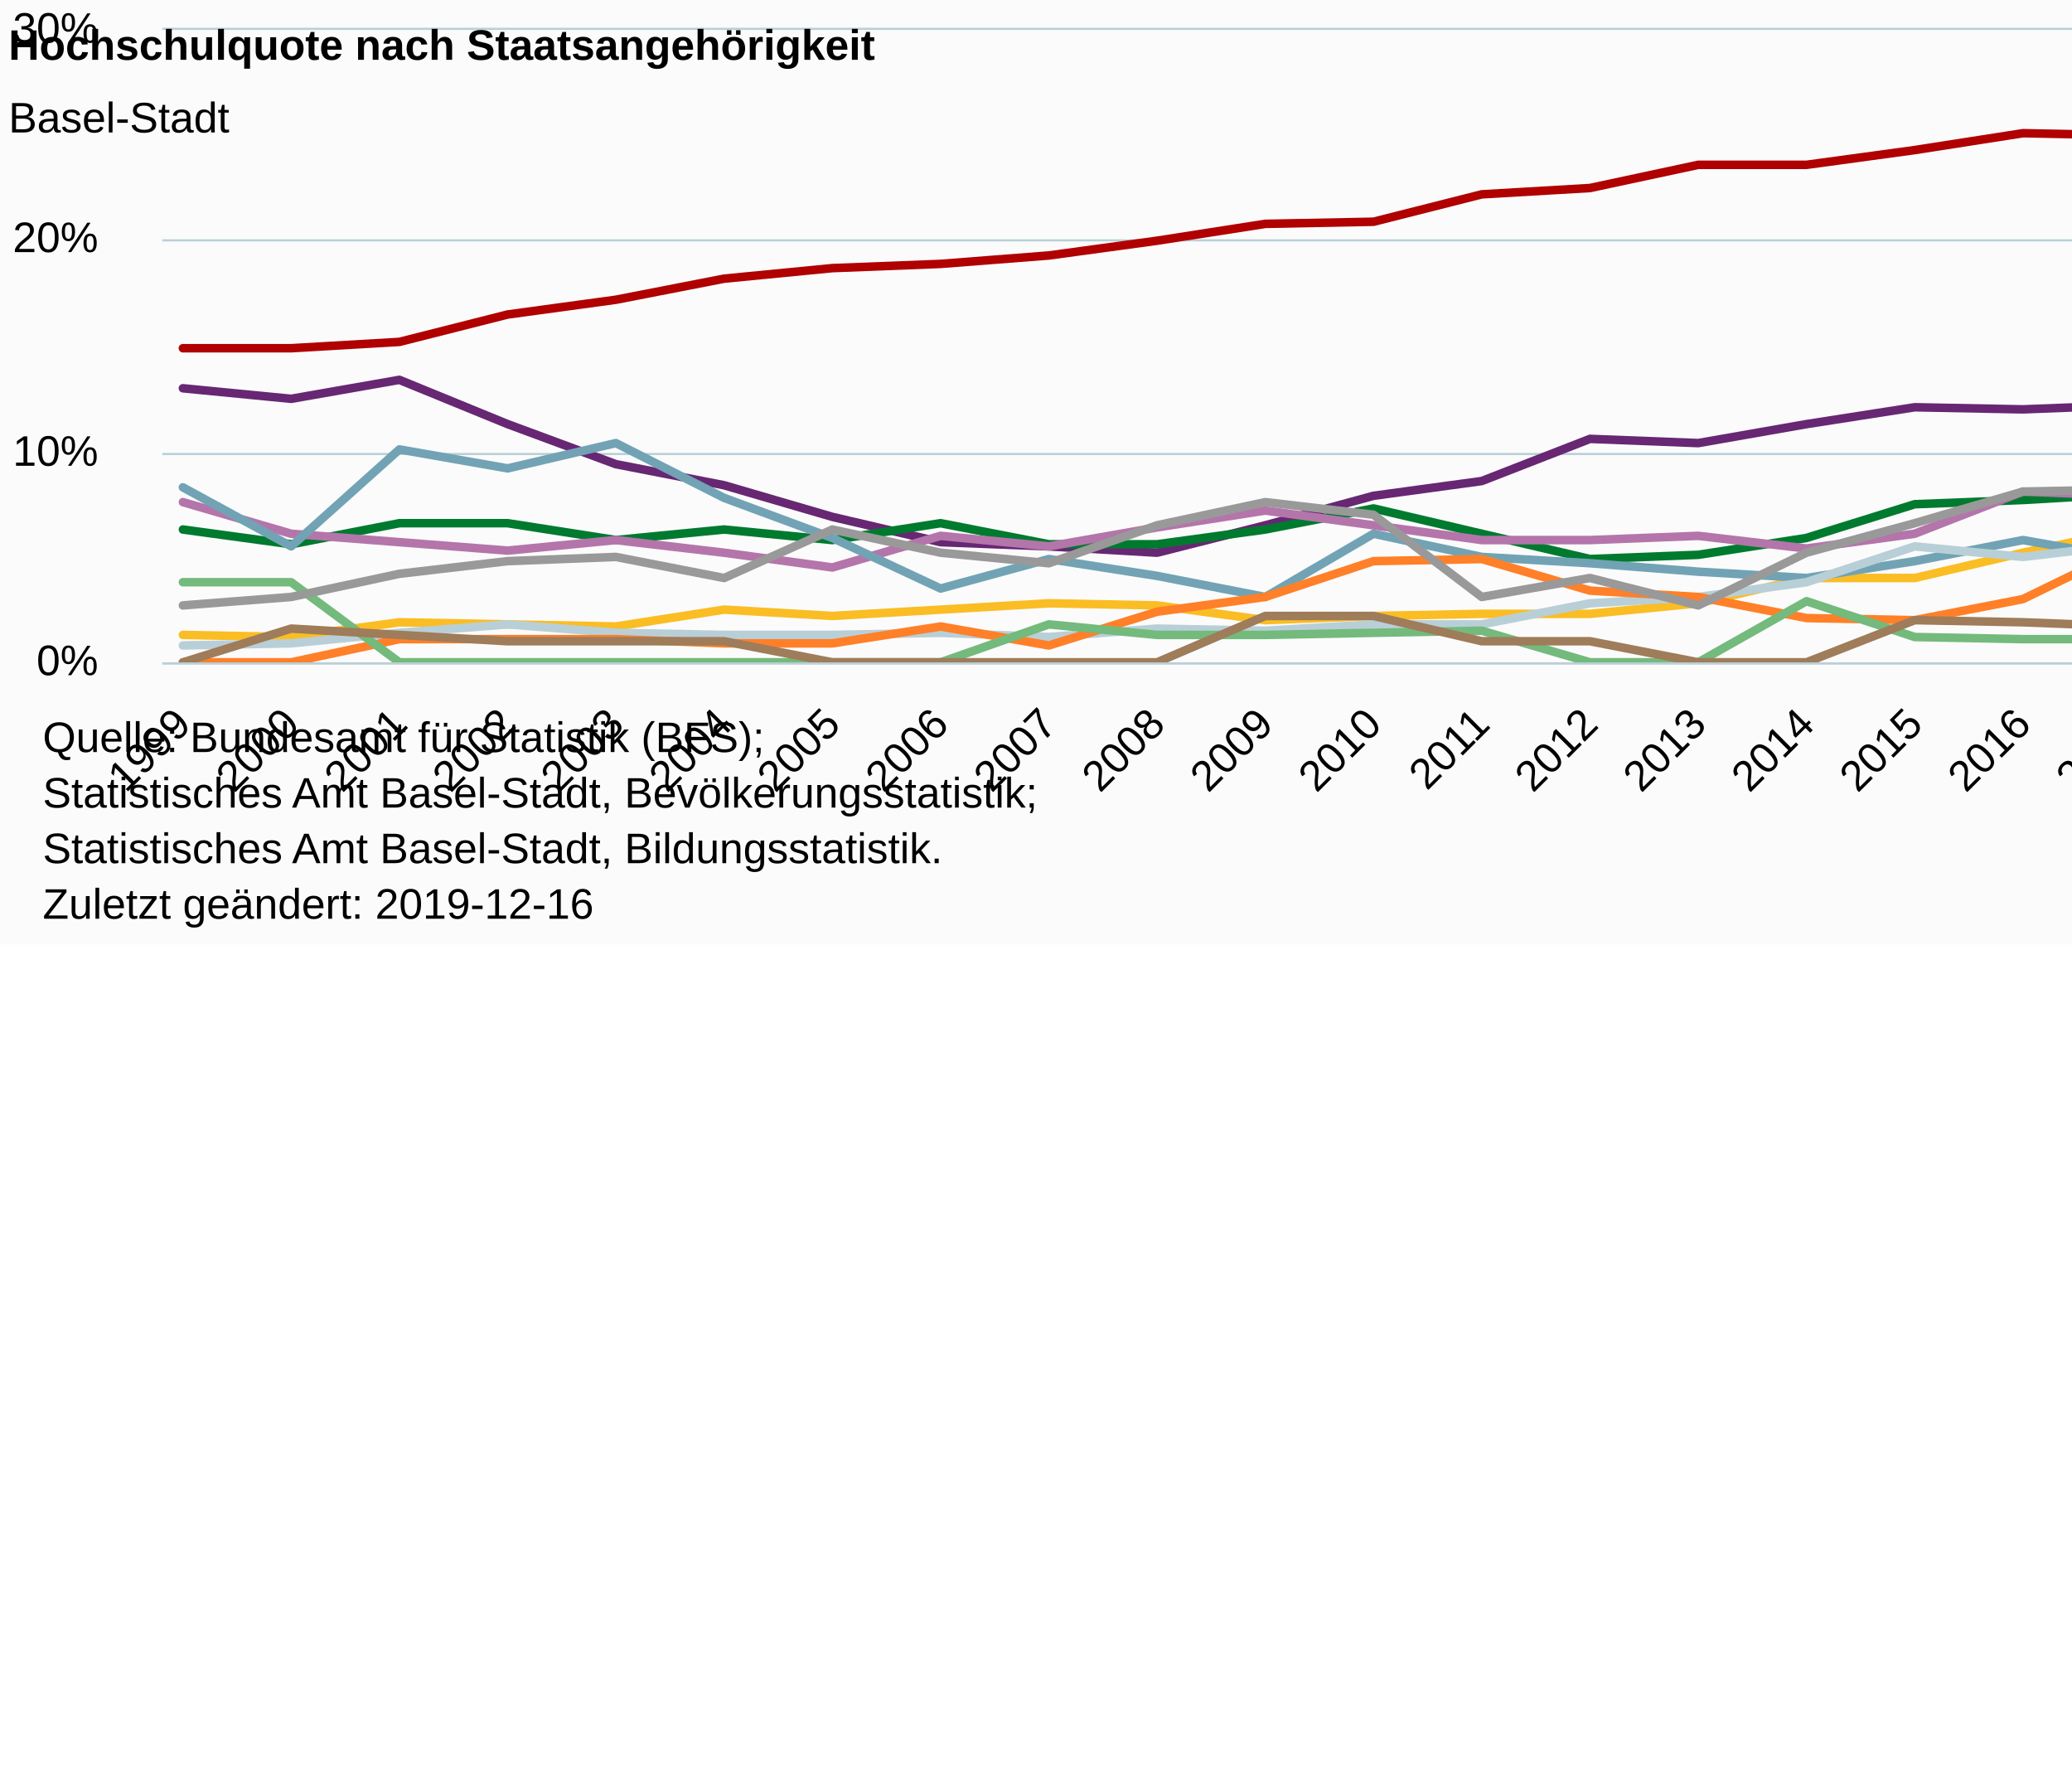
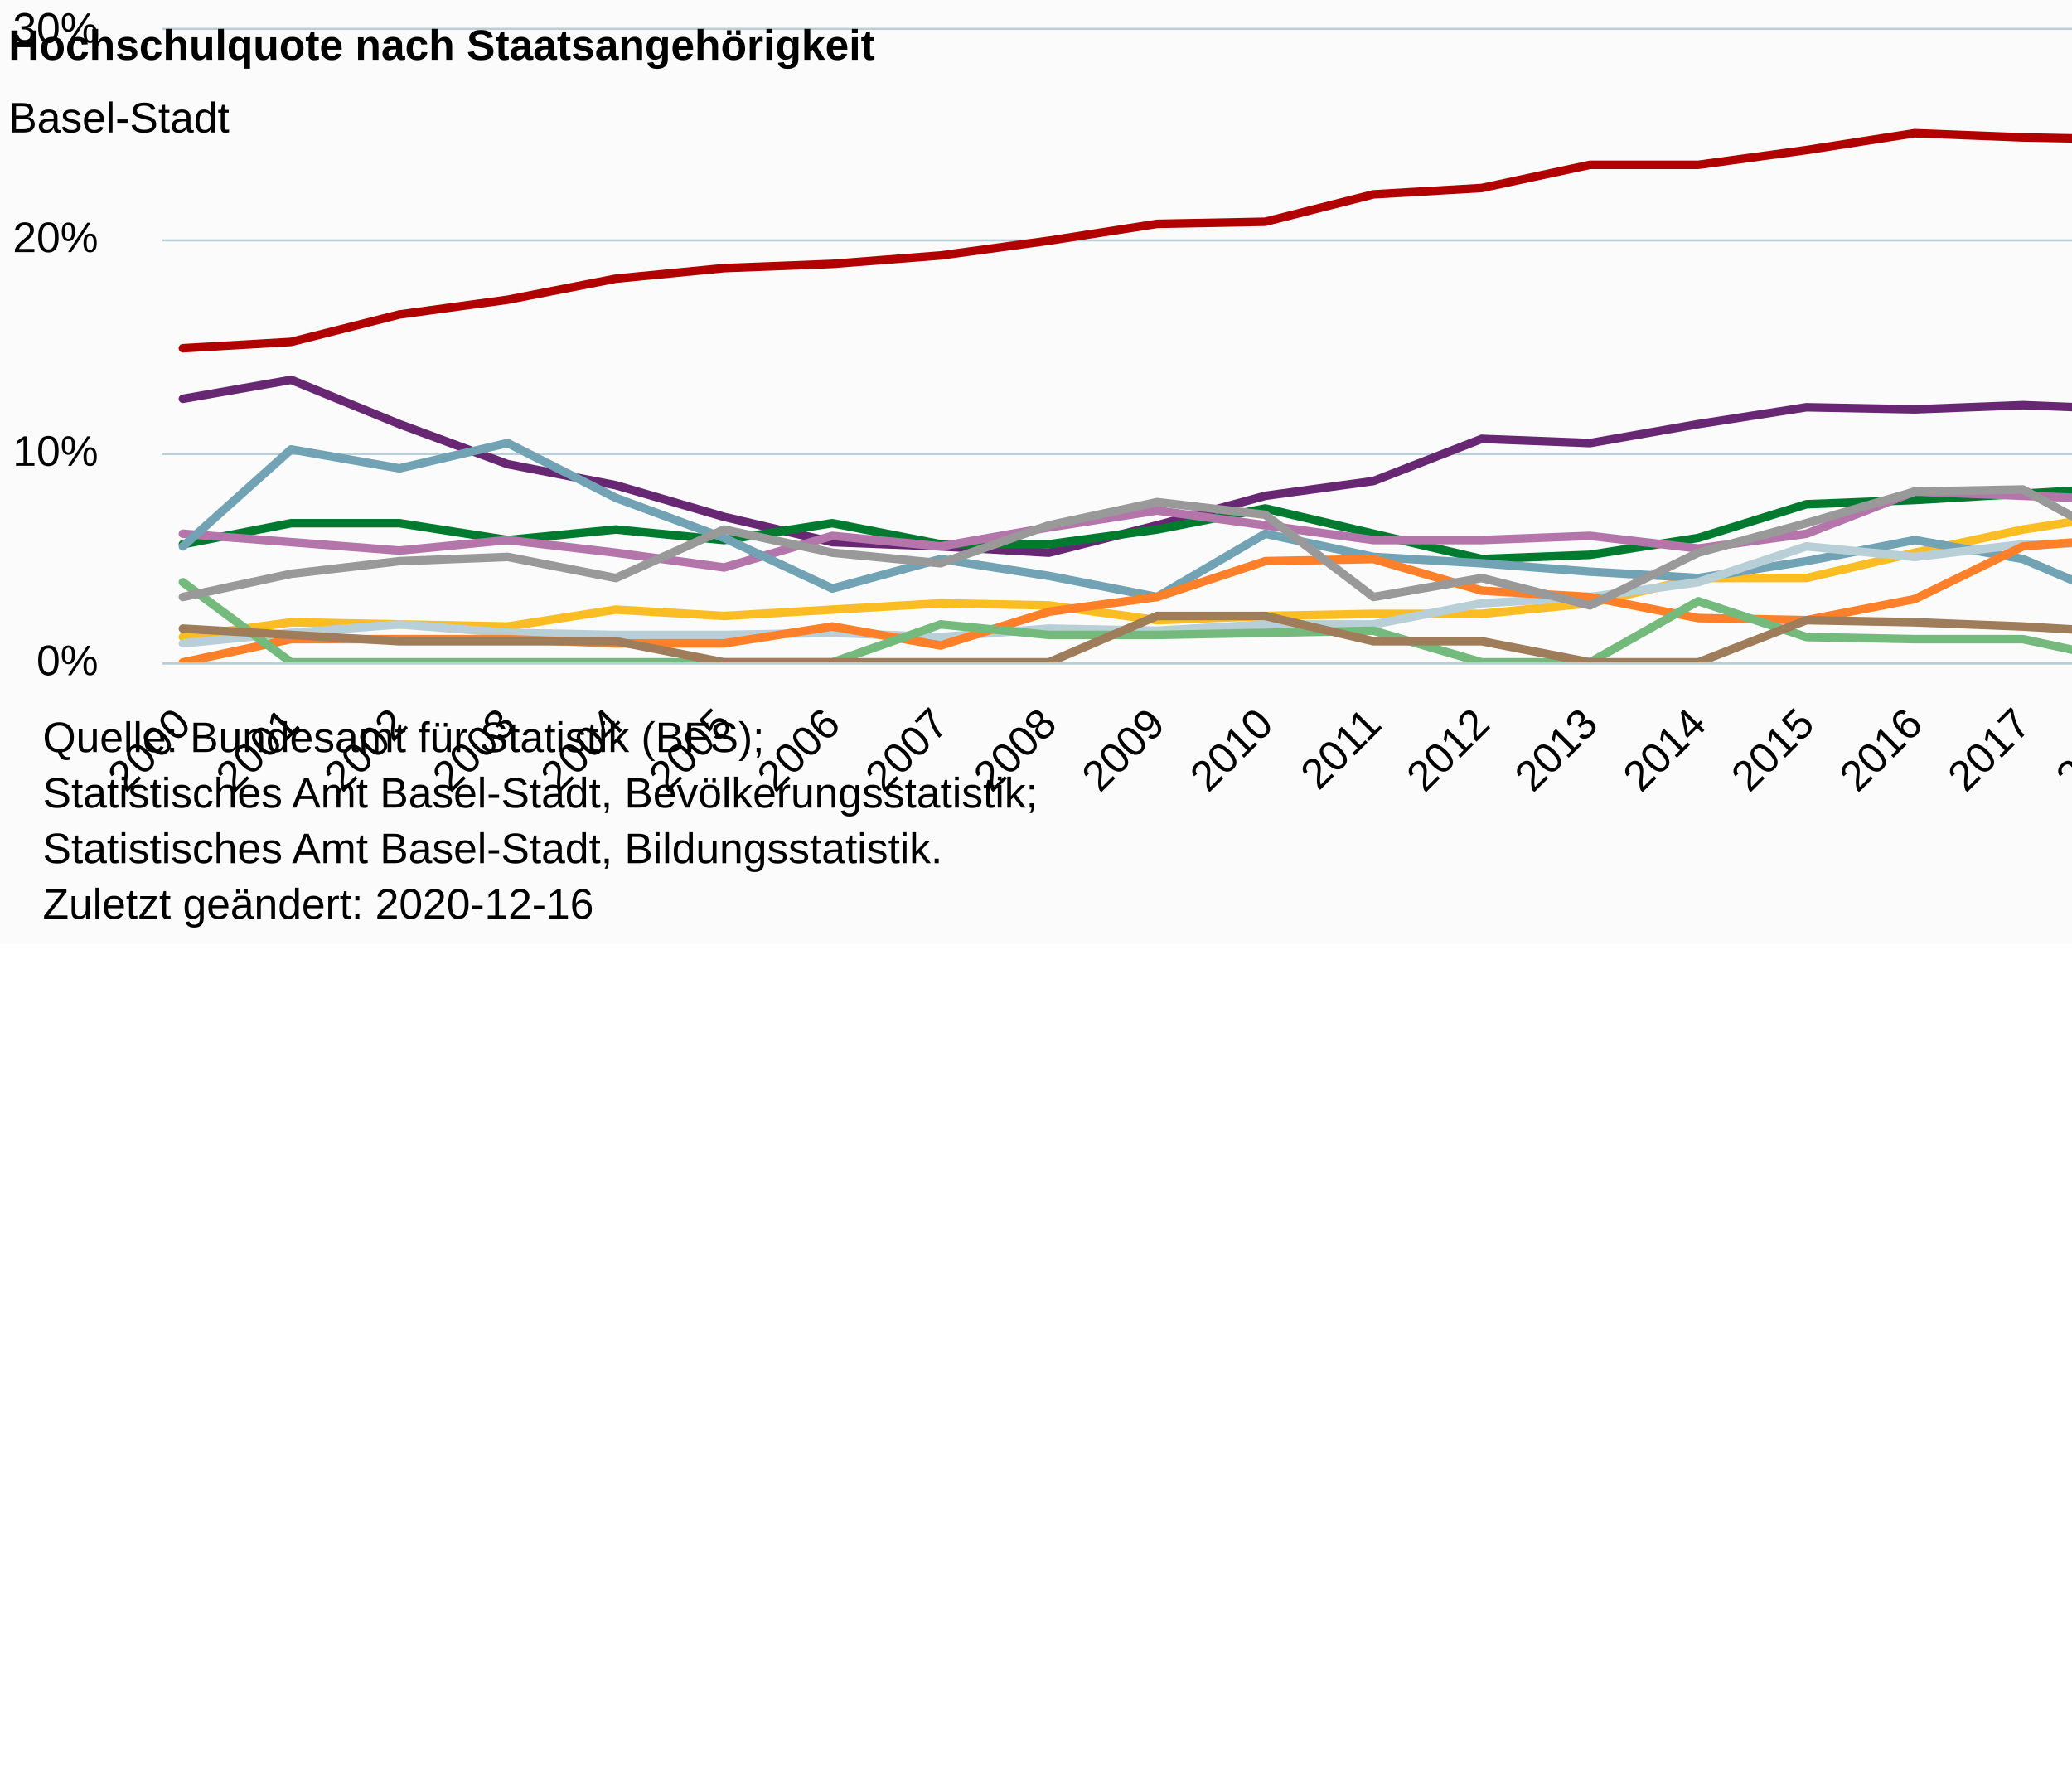
<svg xmlns="http://www.w3.org/2000/svg" version="1.1" class="highcharts-root" style="font-family:Arial;font-size:12px;" viewBox="0 0 485 415">
  <defs>
-     <clipPath id="highcharts-dks70ek-7">
+     <clipPath id="highcharts-enxqyrh-227-">
      <rect x="0" y="0" width="9999" height="162" fill="none" />
    </clipPath>
-     <clipPath id="highcharts-dks70ek-8">
+     <clipPath id="highcharts-enxqyrh-228-">
      <rect x="0" y="0" width="491" height="148" fill="none" />
    </clipPath>
-     <clipPath id="highcharts-dks70ek-9">
+     <clipPath id="highcharts-enxqyrh-249-">
      <rect x="0" y="0" width="491" height="148" fill="none" />
    </clipPath>
  </defs>
  <rect fill="#fbfbfb" class="highcharts-background" x="0" y="0" width="665" height="221" rx="0" ry="0" />
  <rect fill="none" class="highcharts-plot-background" x="38" y="7" width="491" height="148" />
  <g class="highcharts-pane-group" data-z-index="0" />
-   <g class="highcharts-grid highcharts-xaxis-grid " data-z-index="1">
+   <g class="highcharts-grid highcharts-xaxis-grid" data-z-index="1">
    <path fill="none" data-z-index="1" class="highcharts-grid-line" d="M 42.5 7 L 42.5 155" opacity="1" />
    <path fill="none" data-z-index="1" class="highcharts-grid-line" d="M 67.5 7 L 67.5 155" opacity="1" />
    <path fill="none" data-z-index="1" class="highcharts-grid-line" d="M 92.5 7 L 92.5 155" opacity="1" />
    <path fill="none" data-z-index="1" class="highcharts-grid-line" d="M 118.5 7 L 118.5 155" opacity="1" />
    <path fill="none" data-z-index="1" class="highcharts-grid-line" d="M 143.5 7 L 143.5 155" opacity="1" />
    <path fill="none" data-z-index="1" class="highcharts-grid-line" d="M 168.5 7 L 168.5 155" opacity="1" />
    <path fill="none" data-z-index="1" class="highcharts-grid-line" d="M 194.5 7 L 194.5 155" opacity="1" />
    <path fill="none" data-z-index="1" class="highcharts-grid-line" d="M 219.5 7 L 219.5 155" opacity="1" />
    <path fill="none" data-z-index="1" class="highcharts-grid-line" d="M 244.5 7 L 244.5 155" opacity="1" />
    <path fill="none" data-z-index="1" class="highcharts-grid-line" d="M 270.5 7 L 270.5 155" opacity="1" />
    <path fill="none" data-z-index="1" class="highcharts-grid-line" d="M 295.5 7 L 295.5 155" opacity="1" />
    <path fill="none" data-z-index="1" class="highcharts-grid-line" d="M 321.5 7 L 321.5 155" opacity="1" />
    <path fill="none" data-z-index="1" class="highcharts-grid-line" d="M 346.5 7 L 346.5 155" opacity="1" />
    <path fill="none" data-z-index="1" class="highcharts-grid-line" d="M 371.5 7 L 371.5 155" opacity="1" />
    <path fill="none" data-z-index="1" class="highcharts-grid-line" d="M 397.5 7 L 397.5 155" opacity="1" />
    <path fill="none" data-z-index="1" class="highcharts-grid-line" d="M 422.5 7 L 422.5 155" opacity="1" />
    <path fill="none" data-z-index="1" class="highcharts-grid-line" d="M 447.5 7 L 447.5 155" opacity="1" />
    <path fill="none" data-z-index="1" class="highcharts-grid-line" d="M 473.5 7 L 473.5 155" opacity="1" />
    <path fill="none" data-z-index="1" class="highcharts-grid-line" d="M 498.5 7 L 498.5 155" opacity="1" />
    <path fill="none" data-z-index="1" class="highcharts-grid-line" d="M 523.5 7 L 523.5 155" opacity="1" />
  </g>
-   <g class="highcharts-grid highcharts-yaxis-grid " data-z-index="1">
+   <g class="highcharts-grid highcharts-yaxis-grid" data-z-index="1">
    <path fill="none" stroke="#B9CFD7" stroke-width="0.5" data-z-index="1" class="highcharts-grid-line" d="M 38 155.25 L 529 155.25" opacity="1" />
    <path fill="none" stroke="#B9CFD7" stroke-width="0.5" data-z-index="1" class="highcharts-grid-line" d="M 38 106.25 L 529 106.25" opacity="1" />
    <path fill="none" stroke="#B9CFD7" stroke-width="0.5" data-z-index="1" class="highcharts-grid-line" d="M 38 56.25 L 529 56.25" opacity="1" />
    <path fill="none" stroke="#B9CFD7" stroke-width="0.5" data-z-index="1" class="highcharts-grid-line" d="M 38 6.75 L 529 6.75" opacity="1" />
  </g>
  <rect fill="none" class="highcharts-plot-border" data-z-index="1" x="38" y="7" width="491" height="148" />
-   <g class="highcharts-axis highcharts-xaxis " data-z-index="2">
+   <g class="highcharts-axis highcharts-xaxis" data-z-index="2">
    <path fill="none" class="highcharts-axis-line" stroke="#B9CFD7" stroke-width="0.5" data-z-index="7" d="M 38 155.25 L 529 155.25" />
  </g>
-   <g class="highcharts-axis highcharts-yaxis " data-z-index="2">
+   <g class="highcharts-axis highcharts-yaxis" data-z-index="2">
    <path fill="none" class="highcharts-axis-line" data-z-index="7" d="M 38 7 L 38 155" />
  </g>
  <g class="highcharts-series-group" data-z-index="3">
-     <g data-z-index="0.1" class="highcharts-series highcharts-series-0 highcharts-line-series " transform="translate(38,7) scale(1 1)" clip-path="url(#highcharts-dks70ek-9)">
-       <path fill="none" d="M 4.814 74.493 L 30.149 74.493 L 55.485 73.013 L 80.82 66.6 L 106.155 63.147 L 131.491 58.213 L 156.826 55.747 L 182.162 54.76 L 207.497 52.787 L 232.832 49.333 L 258.168 45.387 L 283.503 44.893 L 308.838 38.48 L 334.174 37 L 359.509 31.573 L 384.845 31.573 L 410.18 28.12 L 435.515 24.173 L 460.851 24.667 L 486.186 25.653" class="highcharts-graph" data-z-index="1" stroke="#b00000" stroke-width="2" stroke-linejoin="round" stroke-linecap="round" />
-     </g>
-     <g data-z-index="0.1" class="highcharts-markers highcharts-series-0 highcharts-line-series " transform="translate(38,7) scale(1 1)" clip-path="none" />
-     <g data-z-index="0.1" class="highcharts-series highcharts-series-1 highcharts-line-series " transform="translate(38,7) scale(1 1)" clip-path="url(#highcharts-dks70ek-9)">
-       <path fill="none" d="M 4.814 83.867 L 30.149 86.333 L 55.485 81.893 L 80.82 92.253 L 106.155 101.627 L 131.491 106.56 L 156.826 113.96 L 182.162 119.88 L 207.497 120.867 L 232.832 122.347 L 258.168 115.933 L 283.503 109.027 L 308.838 105.573 L 334.174 95.707 L 359.509 96.693 L 384.845 92.253 L 410.18 88.307 L 435.515 88.8 L 460.851 87.813 L 486.186 88.8" class="highcharts-graph" data-z-index="1" stroke="#672773" stroke-width="2" stroke-linejoin="round" stroke-linecap="round" />
-     </g>
-     <g data-z-index="0.1" class="highcharts-markers highcharts-series-1 highcharts-line-series " transform="translate(38,7) scale(1 1)" clip-path="none" />
-     <g data-z-index="0.1" class="highcharts-series highcharts-series-2 highcharts-line-series " transform="translate(38,7) scale(1 1)" clip-path="url(#highcharts-dks70ek-9)">
-       <path fill="none" d="M 4.814 116.92 L 30.149 120.373 L 55.485 115.44 L 80.82 115.44 L 106.155 119.387 L 131.491 116.92 L 156.826 119.387 L 182.162 115.44 L 207.497 120.373 L 232.832 120.373 L 258.168 116.92 L 283.503 111.987 L 308.838 117.907 L 334.174 123.827 L 359.509 122.84 L 384.845 118.893 L 410.18 111 L 435.515 110.013 L 460.851 108.533 L 486.186 107.053" class="highcharts-graph" data-z-index="1" stroke="#007a2f" stroke-width="2" stroke-linejoin="round" stroke-linecap="round" />
-     </g>
-     <g data-z-index="0.1" class="highcharts-markers highcharts-series-2 highcharts-line-series " transform="translate(38,7) scale(1 1)" clip-path="none" />
-     <g data-z-index="0.1" class="highcharts-series highcharts-series-3 highcharts-line-series " transform="translate(38,7) scale(1 1)" clip-path="url(#highcharts-dks70ek-9)">
-       <path fill="none" d="M 4.814 141.587 L 30.149 142.08 L 55.485 138.627 L 80.82 139.12 L 106.155 139.613 L 131.491 135.667 L 156.826 137.147 L 182.162 135.667 L 207.497 134.187 L 232.832 134.68 L 258.168 138.133 L 283.503 137.147 L 308.838 136.653 L 334.174 136.653 L 359.509 134.187 L 384.845 128.267 L 410.18 128.267 L 435.515 122.347 L 460.851 116.92 L 486.186 112.973" class="highcharts-graph" data-z-index="1" stroke="#fabd24" stroke-width="2" stroke-linejoin="round" stroke-linecap="round" />
-     </g>
-     <g data-z-index="0.1" class="highcharts-markers highcharts-series-3 highcharts-line-series " transform="translate(38,7) scale(1 1)" clip-path="none" />
-     <g data-z-index="0.1" class="highcharts-series highcharts-series-4 highcharts-line-series " transform="translate(38,7) scale(1 1)" clip-path="url(#highcharts-dks70ek-9)">
-       <path fill="none" d="M 4.814 110.507 L 30.149 117.907 L 55.485 119.88 L 80.82 121.853 L 106.155 119.387 L 131.491 122.347 L 156.826 125.8 L 182.162 118.4 L 207.497 120.867 L 232.832 116.427 L 258.168 112.48 L 283.503 115.933 L 308.838 119.387 L 334.174 119.387 L 359.509 118.4 L 384.845 121.36 L 410.18 117.907 L 435.515 108.04 L 460.851 109.027 L 486.186 110.013" class="highcharts-graph" data-z-index="1" stroke="#b475ab" stroke-width="2" stroke-linejoin="round" stroke-linecap="round" />
-     </g>
-     <g data-z-index="0.1" class="highcharts-markers highcharts-series-4 highcharts-line-series " transform="translate(38,7) scale(1 1)" clip-path="none" />
-     <g data-z-index="0.1" class="highcharts-series highcharts-series-5 highcharts-line-series " transform="translate(38,7) scale(1 1)" clip-path="url(#highcharts-dks70ek-9)">
-       <path fill="none" d="M 4.814 107.053 L 30.149 120.867 L 55.485 98.173 L 80.82 102.613 L 106.155 96.693 L 131.491 109.52 L 156.826 118.893 L 182.162 130.733 L 207.497 123.827 L 232.832 127.773 L 258.168 132.707 L 283.503 117.907 L 308.838 123.333 L 334.174 124.813 L 359.509 126.787 L 384.845 128.267 L 410.18 124.32 L 435.515 119.387 L 460.851 123.827 L 486.186 134.68" class="highcharts-graph" data-z-index="1" stroke="#71a3b5" stroke-width="2" stroke-linejoin="round" stroke-linecap="round" />
-     </g>
-     <g data-z-index="0.1" class="highcharts-markers highcharts-series-5 highcharts-line-series " transform="translate(38,7) scale(1 1)" clip-path="none" />
-     <g data-z-index="0.1" class="highcharts-series highcharts-series-6 highcharts-line-series " transform="translate(38,7) scale(1 1)" clip-path="url(#highcharts-dks70ek-9)">
-       <path fill="none" d="M 4.814 144.053 L 30.149 143.56 L 55.485 141.093 L 80.82 139.12 L 106.155 141.093 L 131.491 141.587 L 156.826 141.587 L 182.162 141.093 L 207.497 142.08 L 232.832 140.107 L 258.168 140.6 L 283.503 139.12 L 308.838 139.12 L 334.174 134.187 L 359.509 132.707 L 384.845 129.253 L 410.18 120.867 L 435.515 123.333 L 460.851 120.373 L 486.186 119.88" class="highcharts-graph" data-z-index="1" stroke="#b9cfd7" stroke-width="2" stroke-linejoin="round" stroke-linecap="round" />
-     </g>
-     <g data-z-index="0.1" class="highcharts-markers highcharts-series-6 highcharts-line-series " transform="translate(38,7) scale(1 1)" clip-path="none" />
-     <g data-z-index="0.1" class="highcharts-series highcharts-series-7 highcharts-line-series " transform="translate(38,7) scale(1 1)" clip-path="url(#highcharts-dks70ek-9)">
-       <path fill="none" d="M 4.814 148 L 30.149 148 L 55.485 142.573 L 80.82 142.573 L 106.155 142.573 L 131.491 143.56 L 156.826 143.56 L 182.162 139.613 L 207.497 144.053 L 232.832 136.16 L 258.168 132.707 L 283.503 124.32 L 308.838 123.827 L 334.174 131.227 L 359.509 132.707 L 384.845 137.64 L 410.18 138.133 L 435.515 133.2 L 460.851 120.867 L 486.186 118.893" class="highcharts-graph" data-z-index="1" stroke="#ff8028" stroke-width="2" stroke-linejoin="round" stroke-linecap="round" />
-     </g>
-     <g data-z-index="0.1" class="highcharts-markers highcharts-series-7 highcharts-line-series " transform="translate(38,7) scale(1 1)" clip-path="none" />
-     <g data-z-index="0.1" class="highcharts-series highcharts-series-8 highcharts-line-series " transform="translate(38,7) scale(1 1)" clip-path="url(#highcharts-dks70ek-9)">
-       <path fill="none" d="M 4.814 129.253 L 30.149 129.253 L 55.485 148 L 80.82 148 L 106.155 148 L 131.491 148 L 156.826 148 L 182.162 148 L 207.497 139.12 L 232.832 141.587 L 258.168 141.587 L 283.503 141.093 L 308.838 140.6 L 334.174 148 L 359.509 148 L 384.845 133.693 L 410.18 142.08 L 435.515 142.573 L 460.851 142.573 L 486.186 148" class="highcharts-graph" data-z-index="1" stroke="#73ba7c" stroke-width="2" stroke-linejoin="round" stroke-linecap="round" />
-     </g>
-     <g data-z-index="0.1" class="highcharts-markers highcharts-series-8 highcharts-line-series " transform="translate(38,7) scale(1 1)" clip-path="none" />
-     <g data-z-index="0.1" class="highcharts-series highcharts-series-9 highcharts-line-series " transform="translate(38,7) scale(1 1)" clip-path="url(#highcharts-dks70ek-9)">
-       <path fill="none" d="M 4.814 148 L 30.149 140.107 L 55.485 141.587 L 80.82 143.067 L 106.155 143.067 L 131.491 143.067 L 156.826 148 L 182.162 148 L 207.497 148 L 232.832 148 L 258.168 137.147 L 283.503 137.147 L 308.838 143.067 L 334.174 143.067 L 359.509 148 L 384.845 148 L 410.18 138.133 L 435.515 138.627 L 460.851 139.613 L 486.186 141.093" class="highcharts-graph" data-z-index="1" stroke="#9f7c5a" stroke-width="2" stroke-linejoin="round" stroke-linecap="round" />
-     </g>
-     <g data-z-index="0.1" class="highcharts-markers highcharts-series-9 highcharts-line-series " transform="translate(38,7) scale(1 1)" clip-path="none" />
-     <g data-z-index="0.1" class="highcharts-series highcharts-series-10 highcharts-line-series " transform="translate(38,7) scale(1 1)" clip-path="url(#highcharts-dks70ek-9)">
-       <path fill="none" d="M 4.814 134.68 L 30.149 132.707 L 55.485 127.28 L 80.82 124.32 L 106.155 123.333 L 131.491 128.267 L 156.826 116.92 L 182.162 122.347 L 207.497 124.813 L 232.832 115.933 L 258.168 110.507 L 283.503 113.467 L 308.838 132.707 L 334.174 128.267 L 359.509 134.68 L 384.845 122.347 L 410.18 115.44 L 435.515 108.04 L 460.851 107.547 L 486.186 121.36" class="highcharts-graph" data-z-index="1" stroke="#999999" stroke-width="2" stroke-linejoin="round" stroke-linecap="round" />
-     </g>
-     <g data-z-index="0.1" class="highcharts-markers highcharts-series-10 highcharts-line-series " transform="translate(38,7) scale(1 1)" clip-path="none" />
+     <g class="highcharts-series highcharts-series-0 highcharts-line-series" data-z-index="0.1" opacity="1" transform="translate(38,7) scale(1 1)" clip-path="url(#highcharts-enxqyrh-249-)">
+       <path fill="none" d="M 4.814 74.493 L 30.149 73.013 L 55.485 66.6 L 80.82 63.147 L 106.155 58.213 L 131.491 55.747 L 156.826 54.76 L 182.162 52.787 L 207.497 49.333 L 232.832 45.387 L 258.168 44.893 L 283.503 38.48 L 308.838 37 L 334.174 31.573 L 359.509 31.573 L 384.845 28.12 L 410.18 24.173 L 435.515 25.16 L 460.851 25.653 L 486.186 23.68" class="highcharts-graph" data-z-index="1" stroke="#b00000" stroke-width="2" stroke-linejoin="round" stroke-linecap="round" />
+     </g>
+     <g class="highcharts-markers highcharts-series-0 highcharts-line-series" data-z-index="0.1" opacity="1" transform="translate(38,7) scale(1 1)" clip-path="none" />
+     <g class="highcharts-series highcharts-series-1 highcharts-line-series" data-z-index="0.1" opacity="1" transform="translate(38,7) scale(1 1)" clip-path="url(#highcharts-enxqyrh-249-)">
+       <path fill="none" d="M 4.814 86.333 L 30.149 81.893 L 55.485 92.253 L 80.82 101.627 L 106.155 106.56 L 131.491 113.96 L 156.826 119.88 L 182.162 120.867 L 207.497 122.347 L 232.832 115.933 L 258.168 109.027 L 283.503 105.573 L 308.838 95.707 L 334.174 96.693 L 359.509 92.253 L 384.845 88.307 L 410.18 88.8 L 435.515 87.813 L 460.851 88.8 L 486.186 89.293" class="highcharts-graph" data-z-index="1" stroke="#672773" stroke-width="2" stroke-linejoin="round" stroke-linecap="round" />
+     </g>
+     <g class="highcharts-markers highcharts-series-1 highcharts-line-series" data-z-index="0.1" opacity="1" transform="translate(38,7) scale(1 1)" clip-path="none" />
+     <g class="highcharts-series highcharts-series-2 highcharts-line-series" data-z-index="0.1" opacity="1" transform="translate(38,7) scale(1 1)" clip-path="url(#highcharts-enxqyrh-249-)">
+       <path fill="none" d="M 4.814 120.373 L 30.149 115.44 L 55.485 115.44 L 80.82 119.387 L 106.155 116.92 L 131.491 119.387 L 156.826 115.44 L 182.162 120.373 L 207.497 120.373 L 232.832 116.92 L 258.168 111.987 L 283.503 117.907 L 308.838 123.827 L 334.174 122.84 L 359.509 118.893 L 384.845 111 L 410.18 110.013 L 435.515 108.533 L 460.851 107.053 L 486.186 101.133" class="highcharts-graph" data-z-index="1" stroke="#007a2f" stroke-width="2" stroke-linejoin="round" stroke-linecap="round" />
+     </g>
+     <g class="highcharts-markers highcharts-series-2 highcharts-line-series" data-z-index="0.1" opacity="1" transform="translate(38,7) scale(1 1)" clip-path="none" />
+     <g class="highcharts-series highcharts-series-3 highcharts-line-series" data-z-index="0.1" opacity="1" transform="translate(38,7) scale(1 1)" clip-path="url(#highcharts-enxqyrh-249-)">
+       <path fill="none" d="M 4.814 142.08 L 30.149 138.627 L 55.485 139.12 L 80.82 139.613 L 106.155 135.667 L 131.491 137.147 L 156.826 135.667 L 182.162 134.187 L 207.497 134.68 L 232.832 138.133 L 258.168 137.147 L 283.503 136.653 L 308.838 136.653 L 334.174 134.187 L 359.509 128.267 L 384.845 128.267 L 410.18 122.347 L 435.515 116.92 L 460.851 112.973 L 486.186 121.36" class="highcharts-graph" data-z-index="1" stroke="#fabd24" stroke-width="2" stroke-linejoin="round" stroke-linecap="round" />
+     </g>
+     <g class="highcharts-markers highcharts-series-3 highcharts-line-series" data-z-index="0.1" opacity="1" transform="translate(38,7) scale(1 1)" clip-path="none" />
+     <g class="highcharts-series highcharts-series-4 highcharts-line-series" data-z-index="0.1" opacity="1" transform="translate(38,7) scale(1 1)" clip-path="url(#highcharts-enxqyrh-249-)">
+       <path fill="none" d="M 4.814 117.907 L 30.149 119.88 L 55.485 121.853 L 80.82 119.387 L 106.155 122.347 L 131.491 125.8 L 156.826 118.4 L 182.162 120.867 L 207.497 116.427 L 232.832 112.48 L 258.168 115.933 L 283.503 119.387 L 308.838 119.387 L 334.174 118.4 L 359.509 121.36 L 384.845 117.907 L 410.18 108.04 L 435.515 109.027 L 460.851 110.013 L 486.186 117.413" class="highcharts-graph" data-z-index="1" stroke="#b475ab" stroke-width="2" stroke-linejoin="round" stroke-linecap="round" />
+     </g>
+     <g class="highcharts-markers highcharts-series-4 highcharts-line-series" data-z-index="0.1" opacity="1" transform="translate(38,7) scale(1 1)" clip-path="none" />
+     <g class="highcharts-series highcharts-series-5 highcharts-line-series" data-z-index="0.1" opacity="1" transform="translate(38,7) scale(1 1)" clip-path="url(#highcharts-enxqyrh-249-)">
+       <path fill="none" d="M 4.814 120.867 L 30.149 98.173 L 55.485 102.613 L 80.82 96.693 L 106.155 109.52 L 131.491 118.893 L 156.826 130.733 L 182.162 123.827 L 207.497 127.773 L 232.832 132.707 L 258.168 117.907 L 283.503 123.333 L 308.838 124.813 L 334.174 126.787 L 359.509 128.267 L 384.845 124.32 L 410.18 119.387 L 435.515 123.827 L 460.851 134.68 L 486.186 129.253" class="highcharts-graph" data-z-index="1" stroke="#71a3b5" stroke-width="2" stroke-linejoin="round" stroke-linecap="round" />
+     </g>
+     <g class="highcharts-markers highcharts-series-5 highcharts-line-series" data-z-index="0.1" opacity="1" transform="translate(38,7) scale(1 1)" clip-path="none" />
+     <g class="highcharts-series highcharts-series-6 highcharts-line-series" data-z-index="0.1" opacity="1" transform="translate(38,7) scale(1 1)" clip-path="url(#highcharts-enxqyrh-249-)">
+       <path fill="none" d="M 4.814 143.56 L 30.149 141.093 L 55.485 139.12 L 80.82 141.093 L 106.155 141.587 L 131.491 141.587 L 156.826 141.093 L 182.162 142.08 L 207.497 140.107 L 232.832 140.6 L 258.168 139.12 L 283.503 139.12 L 308.838 134.187 L 334.174 132.707 L 359.509 129.253 L 384.845 120.867 L 410.18 123.333 L 435.515 120.373 L 460.851 119.88 L 486.186 119.387" class="highcharts-graph" data-z-index="1" stroke="#b9cfd7" stroke-width="2" stroke-linejoin="round" stroke-linecap="round" />
+     </g>
+     <g class="highcharts-markers highcharts-series-6 highcharts-line-series" data-z-index="0.1" opacity="1" transform="translate(38,7) scale(1 1)" clip-path="none" />
+     <g class="highcharts-series highcharts-series-7 highcharts-line-series" data-z-index="0.1" opacity="1" transform="translate(38,7) scale(1 1)" clip-path="url(#highcharts-enxqyrh-249-)">
+       <path fill="none" d="M 4.814 148 L 30.149 142.573 L 55.485 142.573 L 80.82 142.573 L 106.155 143.56 L 131.491 143.56 L 156.826 139.613 L 182.162 144.053 L 207.497 136.16 L 232.832 132.707 L 258.168 124.32 L 283.503 123.827 L 308.838 131.227 L 334.174 132.707 L 359.509 137.64 L 384.845 138.133 L 410.18 133.2 L 435.515 120.867 L 460.851 118.893 L 486.186 112.973" class="highcharts-graph" data-z-index="1" stroke="#ff8028" stroke-width="2" stroke-linejoin="round" stroke-linecap="round" />
+     </g>
+     <g class="highcharts-markers highcharts-series-7 highcharts-line-series" data-z-index="0.1" opacity="1" transform="translate(38,7) scale(1 1)" clip-path="none" />
+     <g class="highcharts-series highcharts-series-8 highcharts-line-series" data-z-index="0.1" opacity="1" transform="translate(38,7) scale(1 1)" clip-path="url(#highcharts-enxqyrh-249-)">
+       <path fill="none" d="M 4.814 129.253 L 30.149 148 L 55.485 148 L 80.82 148 L 106.155 148 L 131.491 148 L 156.826 148 L 182.162 139.12 L 207.497 141.587 L 232.832 141.587 L 258.168 141.093 L 283.503 140.6 L 308.838 148 L 334.174 148 L 359.509 133.693 L 384.845 142.08 L 410.18 142.573 L 435.515 142.573 L 460.851 148 L 486.186 148" class="highcharts-graph" data-z-index="1" stroke="#73ba7c" stroke-width="2" stroke-linejoin="round" stroke-linecap="round" />
+     </g>
+     <g class="highcharts-markers highcharts-series-8 highcharts-line-series" data-z-index="0.1" opacity="1" transform="translate(38,7) scale(1 1)" clip-path="none" />
+     <g class="highcharts-series highcharts-series-9 highcharts-line-series" data-z-index="0.1" opacity="1" transform="translate(38,7) scale(1 1)" clip-path="url(#highcharts-enxqyrh-249-)">
+       <path fill="none" d="M 4.814 140.107 L 30.149 141.587 L 55.485 143.067 L 80.82 143.067 L 106.155 143.067 L 131.491 148 L 156.826 148 L 182.162 148 L 207.497 148 L 232.832 137.147 L 258.168 137.147 L 283.503 143.067 L 308.838 143.067 L 334.174 148 L 359.509 148 L 384.845 138.133 L 410.18 138.627 L 435.515 139.613 L 460.851 141.093 L 486.186 144.547" class="highcharts-graph" data-z-index="1" stroke="#9f7c5a" stroke-width="2" stroke-linejoin="round" stroke-linecap="round" />
+     </g>
+     <g class="highcharts-markers highcharts-series-9 highcharts-line-series" data-z-index="0.1" opacity="1" transform="translate(38,7) scale(1 1)" clip-path="none" />
+     <g class="highcharts-series highcharts-series-10 highcharts-line-series" data-z-index="0.1" opacity="1" transform="translate(38,7) scale(1 1)" clip-path="url(#highcharts-enxqyrh-249-)">
+       <path fill="none" d="M 4.814 132.707 L 30.149 127.28 L 55.485 124.32 L 80.82 123.333 L 106.155 128.267 L 131.491 116.92 L 156.826 122.347 L 182.162 124.813 L 207.497 115.933 L 232.832 110.507 L 258.168 113.467 L 283.503 132.707 L 308.838 128.267 L 334.174 134.68 L 359.509 122.347 L 384.845 115.44 L 410.18 108.04 L 435.515 107.547 L 460.851 121.36 L 486.186 113.467" class="highcharts-graph" data-z-index="1" stroke="#999999" stroke-width="2" stroke-linejoin="round" stroke-linecap="round" />
+     </g>
+     <g class="highcharts-markers highcharts-series-10 highcharts-line-series" data-z-index="0.1" opacity="1" transform="translate(38,7) scale(1 1)" clip-path="none" />
  </g>
  <text x="2" text-anchor="start" class="highcharts-title" data-z-index="4" style="color:#000000;font-size:10px;font-weight:bold;fill:#000000;" y="14">
    <tspan>Hochschulquote nach Staatsangehörigkeit</tspan>
  </text>
  <text x="2" text-anchor="start" class="highcharts-subtitle" data-z-index="4" style="color:#000000;font-size:10px;font-weight:normal;font-family:Arial;fill:#000000;" y="31">
    <tspan>Basel-Stadt</tspan>
  </text>
+   <text x="2" text-anchor="start" class="highcharts-caption" data-z-index="4" style="color:#666666;fill:#666666;" y="201" />
  <g class="highcharts-legend" data-z-index="7" transform="translate(541,7)">
    <rect fill="none" class="highcharts-legend-box" rx="0" ry="0" x="0" y="0" width="122" height="182" visibility="visible" />
-     <g data-z-index="1" clip-path="url(#highcharts-dks70ek-7)">
+     <g data-z-index="1" clip-path="url(#highcharts-enxqyrh-227-)">
      <g transform="translate(0,0)">
        <g class="highcharts-legend-item highcharts-line-series highcharts-color-undefined highcharts-series-0" data-z-index="1" transform="translate(0,-5)">
          <path fill="none" d="M 0 10 L 16 10" class="highcharts-graph" stroke="#b00000" stroke-width="2" />
-           <text x="21" style="color:#333333;font-size:10px;font-weight:normal;cursor:pointer;fill:#333333;" text-anchor="start" data-z-index="2" y="13">
+           <text x="21" style="color:#333333;cursor:pointer;font-size:10px;font-weight:normal;fill:#333333;" text-anchor="start" data-z-index="2" y="13">
            <tspan>Schweiz</tspan>
          </text>
        </g>
        <g class="highcharts-legend-item highcharts-line-series highcharts-color-undefined highcharts-series-1" data-z-index="1" transform="translate(0,13)">
          <path fill="none" d="M 0 10 L 16 10" class="highcharts-graph" stroke="#672773" stroke-width="2" />
-           <text x="21" y="13" style="color:#333333;font-size:10px;font-weight:normal;cursor:pointer;fill:#333333;" text-anchor="start" data-z-index="2">
+           <text x="21" y="13" style="color:#333333;cursor:pointer;font-size:10px;font-weight:normal;fill:#333333;" text-anchor="start" data-z-index="2">
            <tspan>Deutschland</tspan>
          </text>
        </g>
        <g class="highcharts-legend-item highcharts-line-series highcharts-color-undefined highcharts-series-2" data-z-index="1" transform="translate(0,31)">
          <path fill="none" d="M 0 10 L 16 10" class="highcharts-graph" stroke="#007a2f" stroke-width="2" />
-           <text x="21" y="13" style="color:#333333;font-size:10px;font-weight:normal;cursor:pointer;fill:#333333;" text-anchor="start" data-z-index="2">
+           <text x="21" y="13" style="color:#333333;cursor:pointer;font-size:10px;font-weight:normal;fill:#333333;" text-anchor="start" data-z-index="2">
            <tspan>Italien</tspan>
          </text>
        </g>
        <g class="highcharts-legend-item highcharts-line-series highcharts-color-undefined highcharts-series-3" data-z-index="1" transform="translate(0,49)">
          <path fill="none" d="M 0 10 L 16 10" class="highcharts-graph" stroke="#fabd24" stroke-width="2" />
-           <text x="21" y="13" style="color:#333333;font-size:10px;font-weight:normal;cursor:pointer;fill:#333333;" text-anchor="start" data-z-index="2">
+           <text x="21" y="13" style="color:#333333;cursor:pointer;font-size:10px;font-weight:normal;fill:#333333;" text-anchor="start" data-z-index="2">
            <tspan>Türkei</tspan>
          </text>
        </g>
        <g class="highcharts-legend-item highcharts-line-series highcharts-color-undefined highcharts-series-4" data-z-index="1" transform="translate(0,67)">
          <path fill="none" d="M 0 10 L 16 10" class="highcharts-graph" stroke="#b475ab" stroke-width="2" />
-           <text x="21" y="13" style="color:#333333;font-size:10px;font-weight:normal;cursor:pointer;fill:#333333;" text-anchor="start" data-z-index="2">
+           <text x="21" y="13" style="color:#333333;cursor:pointer;font-size:10px;font-weight:normal;fill:#333333;" text-anchor="start" data-z-index="2">
            <tspan>EU-17 + EFTA</tspan>
          </text>
        </g>
        <g class="highcharts-legend-item highcharts-line-series highcharts-color-undefined highcharts-series-5" data-z-index="1" transform="translate(0,85)">
          <path fill="none" d="M 0 10 L 16 10" class="highcharts-graph" stroke="#71a3b5" stroke-width="2" />
-           <text x="21" y="13" style="color:#333333;font-size:10px;font-weight:normal;cursor:pointer;fill:#333333;" text-anchor="start" data-z-index="2">
+           <text x="21" y="13" style="color:#333333;cursor:pointer;font-size:10px;font-weight:normal;fill:#333333;" text-anchor="start" data-z-index="2">
            <tspan>EU-Ost</tspan>
          </text>
        </g>
        <g class="highcharts-legend-item highcharts-line-series highcharts-color-undefined highcharts-series-6" data-z-index="1" transform="translate(0,103)">
          <path fill="none" d="M 0 10 L 16 10" class="highcharts-graph" stroke="#b9cfd7" stroke-width="2" />
-           <text x="21" y="13" style="color:#333333;font-size:10px;font-weight:normal;cursor:pointer;fill:#333333;" text-anchor="start" data-z-index="2">
+           <text x="21" y="13" style="color:#333333;cursor:pointer;font-size:10px;font-weight:normal;fill:#333333;" text-anchor="start" data-z-index="2">
            <tspan>Balkan</tspan>
          </text>
        </g>
        <g class="highcharts-legend-item highcharts-line-series highcharts-color-undefined highcharts-series-7" data-z-index="1" transform="translate(0,121)">
          <path fill="none" d="M 0 10 L 16 10" class="highcharts-graph" stroke="#ff8028" stroke-width="2" />
-           <text x="21" y="13" style="color:#333333;font-size:10px;font-weight:normal;cursor:pointer;fill:#333333;" text-anchor="start" data-z-index="2">
+           <text x="21" y="13" style="color:#333333;cursor:pointer;font-size:10px;font-weight:normal;fill:#333333;" text-anchor="start" data-z-index="2">
            <tspan>Mittel- u. Südamerika</tspan>
          </text>
        </g>
        <g class="highcharts-legend-item highcharts-line-series highcharts-color-undefined highcharts-series-8" data-z-index="1" transform="translate(0,139)">
          <path fill="none" d="M 0 10 L 16 10" class="highcharts-graph" stroke="#73ba7c" stroke-width="2" />
-           <text x="21" y="13" style="color:#333333;font-size:10px;font-weight:normal;cursor:pointer;fill:#333333;" text-anchor="start" data-z-index="2">
+           <text x="21" y="13" style="color:#333333;cursor:pointer;font-size:10px;font-weight:normal;fill:#333333;" text-anchor="start" data-z-index="2">
            <tspan>Arab. Länder</tspan>
          </text>
        </g>
        <g class="highcharts-legend-item highcharts-line-series highcharts-color-undefined highcharts-series-9" data-z-index="1" transform="translate(0,157)">
          <path fill="none" d="M 0 10 L 16 10" class="highcharts-graph" stroke="#9f7c5a" stroke-width="2" />
-           <text x="21" y="13" style="color:#333333;font-size:10px;font-weight:normal;cursor:pointer;fill:#333333;" text-anchor="start" data-z-index="2">
+           <text x="21" y="13" style="color:#333333;cursor:pointer;font-size:10px;font-weight:normal;fill:#333333;" text-anchor="start" data-z-index="2">
            <tspan>Afrikan. Länder</tspan>
          </text>
        </g>
        <g class="highcharts-legend-item highcharts-line-series highcharts-color-undefined highcharts-series-10" data-z-index="1" transform="translate(0,175)">
          <path fill="none" d="M 0 10 L 16 10" class="highcharts-graph" stroke="#999999" stroke-width="2" />
-           <text x="21" y="13" style="color:#333333;font-size:10px;font-weight:normal;cursor:pointer;fill:#333333;" text-anchor="start" data-z-index="2">
+           <text x="21" y="13" style="color:#333333;cursor:pointer;font-size:10px;font-weight:normal;fill:#333333;" text-anchor="start" data-z-index="2">
            <tspan>Übrige Länder</tspan>
          </text>
        </g>
      </g>
    </g>
    <g data-z-index="1" visibility="visible" transform="translate(0,169)">
-       <path fill="#cccccc" d="M 6 0 L 12 12 0 12 Z" class="highcharts-legend-nav-inactive" style="cursor:default;" />
+       <path fill="#cccccc" d="M 6 0 L 12 12 L 0 12 Z" class="highcharts-legend-nav-inactive" />
+       <circle cx="0" cy="0" r="15.6" transform="translate(6,6)" fill="rgb(0,0,0)" fill-opacity="0" class="highcharts-legend-nav-inactive" style="cursor:default;" />
      <text x="15" y="10" class="highcharts-legend-navigation">1/2</text>
-       <path fill="#003399" d="M 35 0 L 47 0 41 12 Z" class="highcharts-legend-nav-active" style="cursor:pointer;" />
-     </g>
-   </g>
-   <g class="highcharts-axis-labels highcharts-xaxis-labels " data-z-index="7">
-     <text x="45.171" style="color:#000000;cursor:default;font-size:10px;white-space:nowrap;fill:#000000;" text-anchor="end" transform="translate(0,0) rotate(-45 45.17075 170)" y="170" opacity="1">1999</text>
-     <text x="70.506" style="color:#000000;cursor:default;font-size:10px;white-space:nowrap;fill:#000000;" text-anchor="end" transform="translate(0,0) rotate(-45 70.50615 170)" y="170" opacity="1">2000</text>
-     <text x="95.842" style="color:#000000;cursor:default;font-size:10px;white-space:nowrap;fill:#000000;" text-anchor="end" transform="translate(0,0) rotate(-45 95.84154 170)" y="170" opacity="1">2001</text>
-     <text x="121.177" style="color:#000000;cursor:default;font-size:10px;white-space:nowrap;fill:#000000;" text-anchor="end" transform="translate(0,0) rotate(-45 121.1769 170)" y="170" opacity="1">2002</text>
-     <text x="146.512" style="color:#000000;cursor:default;font-size:10px;white-space:nowrap;fill:#000000;" text-anchor="end" transform="translate(0,0) rotate(-45 146.5123 170)" y="170" opacity="1">2003</text>
-     <text x="171.848" style="color:#000000;cursor:default;font-size:10px;white-space:nowrap;fill:#000000;" text-anchor="end" transform="translate(0,0) rotate(-45 171.8477 170)" y="170" opacity="1">2004</text>
-     <text x="197.183" style="color:#000000;cursor:default;font-size:10px;white-space:nowrap;fill:#000000;" text-anchor="end" transform="translate(0,0) rotate(-45 197.1831 170)" y="170" opacity="1">2005</text>
-     <text x="222.519" style="color:#000000;cursor:default;font-size:10px;white-space:nowrap;fill:#000000;" text-anchor="end" transform="translate(0,0) rotate(-45 222.5185 170)" y="170" opacity="1">2006</text>
-     <text x="247.854" style="color:#000000;cursor:default;font-size:10px;white-space:nowrap;fill:#000000;" text-anchor="end" transform="translate(0,0) rotate(-45 247.8539 170)" y="170" opacity="1">2007</text>
-     <text x="273.189" style="color:#000000;cursor:default;font-size:10px;white-space:nowrap;fill:#000000;" text-anchor="end" transform="translate(0,0) rotate(-45 273.1893 170)" y="170" opacity="1">2008</text>
-     <text x="298.525" style="color:#000000;cursor:default;font-size:10px;white-space:nowrap;fill:#000000;" text-anchor="end" transform="translate(0,0) rotate(-45 298.5247 170)" y="170" opacity="1">2009</text>
-     <text x="323.86" style="color:#000000;cursor:default;font-size:10px;white-space:nowrap;fill:#000000;" text-anchor="end" transform="translate(0,0) rotate(-45 323.8601 170)" y="170" opacity="1">2010</text>
-     <text x="349.196" style="color:#000000;cursor:default;font-size:10px;white-space:nowrap;fill:#000000;" text-anchor="end" transform="translate(0,0) rotate(-45 349.1955 170)" y="170" opacity="1">2011</text>
-     <text x="374.531" style="color:#000000;cursor:default;font-size:10px;white-space:nowrap;fill:#000000;" text-anchor="end" transform="translate(0,0) rotate(-45 374.5309 170)" y="170" opacity="1">2012</text>
-     <text x="399.866" style="color:#000000;cursor:default;font-size:10px;white-space:nowrap;fill:#000000;" text-anchor="end" transform="translate(0,0) rotate(-45 399.8663 170)" y="170" opacity="1">2013</text>
-     <text x="425.202" style="color:#000000;cursor:default;font-size:10px;white-space:nowrap;fill:#000000;" text-anchor="end" transform="translate(0,0) rotate(-45 425.2017 170)" y="170" opacity="1">2014</text>
-     <text x="450.537" style="color:#000000;cursor:default;font-size:10px;white-space:nowrap;fill:#000000;" text-anchor="end" transform="translate(0,0) rotate(-45 450.5371 170)" y="170" opacity="1">2015</text>
-     <text x="475.873" style="color:#000000;cursor:default;font-size:10px;white-space:nowrap;fill:#000000;" text-anchor="end" transform="translate(0,0) rotate(-45 475.8725 170)" y="170" opacity="1">2016</text>
-     <text x="501.208" style="color:#000000;cursor:default;font-size:10px;white-space:nowrap;fill:#000000;" text-anchor="end" transform="translate(0,0) rotate(-45 501.2079 170)" y="170" opacity="1">2017</text>
-     <text x="526.543" style="color:#000000;cursor:default;font-size:10px;white-space:nowrap;fill:#000000;" text-anchor="end" transform="translate(0,0) rotate(-45 526.5433 170)" y="170" opacity="1">2018</text>
-   </g>
-   <g class="highcharts-axis-labels highcharts-yaxis-labels " data-z-index="7">
+       <path fill="#003399" d="M 35 0 L 47 0 L 41 12 Z" class="highcharts-legend-nav-active" />
+       <circle cx="35" cy="0" r="15.6" transform="translate(6,6)" fill="rgb(0,0,0)" fill-opacity="0" class="highcharts-legend-nav-active" style="cursor:pointer;" />
+     </g>
+   </g>
+   <g class="highcharts-axis-labels highcharts-xaxis-labels" data-z-index="7">
+     <text x="45.171" style="color:#000000;cursor:default;font-size:10px;white-space:nowrap;fill:#000000;" text-anchor="end" transform="translate(0,0) rotate(-45 45.17075 170)" y="170" opacity="1">2000</text>
+     <text x="70.506" style="color:#000000;cursor:default;font-size:10px;white-space:nowrap;fill:#000000;" text-anchor="end" transform="translate(0,0) rotate(-45 70.50615 170)" y="170" opacity="1">2001</text>
+     <text x="95.842" style="color:#000000;cursor:default;font-size:10px;white-space:nowrap;fill:#000000;" text-anchor="end" transform="translate(0,0) rotate(-45 95.84154 170)" y="170" opacity="1">2002</text>
+     <text x="121.177" style="color:#000000;cursor:default;font-size:10px;white-space:nowrap;fill:#000000;" text-anchor="end" transform="translate(0,0) rotate(-45 121.1769 170)" y="170" opacity="1">2003</text>
+     <text x="146.512" style="color:#000000;cursor:default;font-size:10px;white-space:nowrap;fill:#000000;" text-anchor="end" transform="translate(0,0) rotate(-45 146.5123 170)" y="170" opacity="1">2004</text>
+     <text x="171.848" style="color:#000000;cursor:default;font-size:10px;white-space:nowrap;fill:#000000;" text-anchor="end" transform="translate(0,0) rotate(-45 171.8477 170)" y="170" opacity="1">2005</text>
+     <text x="197.183" style="color:#000000;cursor:default;font-size:10px;white-space:nowrap;fill:#000000;" text-anchor="end" transform="translate(0,0) rotate(-45 197.1831 170)" y="170" opacity="1">2006</text>
+     <text x="222.519" style="color:#000000;cursor:default;font-size:10px;white-space:nowrap;fill:#000000;" text-anchor="end" transform="translate(0,0) rotate(-45 222.5185 170)" y="170" opacity="1">2007</text>
+     <text x="247.854" style="color:#000000;cursor:default;font-size:10px;white-space:nowrap;fill:#000000;" text-anchor="end" transform="translate(0,0) rotate(-45 247.8539 170)" y="170" opacity="1">2008</text>
+     <text x="273.189" style="color:#000000;cursor:default;font-size:10px;white-space:nowrap;fill:#000000;" text-anchor="end" transform="translate(0,0) rotate(-45 273.1893 170)" y="170" opacity="1">2009</text>
+     <text x="298.525" style="color:#000000;cursor:default;font-size:10px;white-space:nowrap;fill:#000000;" text-anchor="end" transform="translate(0,0) rotate(-45 298.5247 170)" y="170" opacity="1">2010</text>
+     <text x="323.86" style="color:#000000;cursor:default;font-size:10px;white-space:nowrap;fill:#000000;" text-anchor="end" transform="translate(0,0) rotate(-45 323.8601 170)" y="170" opacity="1">2011</text>
+     <text x="349.196" style="color:#000000;cursor:default;font-size:10px;white-space:nowrap;fill:#000000;" text-anchor="end" transform="translate(0,0) rotate(-45 349.1955 170)" y="170" opacity="1">2012</text>
+     <text x="374.531" style="color:#000000;cursor:default;font-size:10px;white-space:nowrap;fill:#000000;" text-anchor="end" transform="translate(0,0) rotate(-45 374.5309 170)" y="170" opacity="1">2013</text>
+     <text x="399.866" style="color:#000000;cursor:default;font-size:10px;white-space:nowrap;fill:#000000;" text-anchor="end" transform="translate(0,0) rotate(-45 399.8663 170)" y="170" opacity="1">2014</text>
+     <text x="425.202" style="color:#000000;cursor:default;font-size:10px;white-space:nowrap;fill:#000000;" text-anchor="end" transform="translate(0,0) rotate(-45 425.2017 170)" y="170" opacity="1">2015</text>
+     <text x="450.537" style="color:#000000;cursor:default;font-size:10px;white-space:nowrap;fill:#000000;" text-anchor="end" transform="translate(0,0) rotate(-45 450.5371 170)" y="170" opacity="1">2016</text>
+     <text x="475.873" style="color:#000000;cursor:default;font-size:10px;white-space:nowrap;fill:#000000;" text-anchor="end" transform="translate(0,0) rotate(-45 475.8725 170)" y="170" opacity="1">2017</text>
+     <text x="501.208" style="color:#000000;cursor:default;font-size:10px;white-space:nowrap;fill:#000000;" text-anchor="end" transform="translate(0,0) rotate(-45 501.2079 170)" y="170" opacity="1">2018</text>
+     <text x="526.543" style="color:#000000;cursor:default;font-size:10px;white-space:nowrap;fill:#000000;" text-anchor="end" transform="translate(0,0) rotate(-45 526.5433 170)" y="170" opacity="1">2019</text>
+   </g>
+   <g class="highcharts-axis-labels highcharts-yaxis-labels" data-z-index="7">
    <text x="23" style="color:#000000;cursor:default;font-size:10px;fill:#000000;" text-anchor="end" transform="translate(0,0)" y="158" opacity="1">0%</text>
    <text x="23" style="color:#000000;cursor:default;font-size:10px;fill:#000000;" text-anchor="end" transform="translate(0,0)" y="109" opacity="1">10%</text>
    <text x="23" style="color:#000000;cursor:default;font-size:10px;fill:#000000;" text-anchor="end" transform="translate(0,0)" y="59" opacity="1">20%</text>
    <text x="23" style="color:#000000;cursor:default;font-size:10px;fill:#000000;" text-anchor="end" transform="translate(0,0)" y="10" opacity="1">30%</text>
  </g>
  <text x="10" class="highcharts-credits" text-anchor="start" data-z-index="8" style="cursor:default;color:#000000;font-size:10px;fill:#000000;" y="176">
    <tspan>Quelle: Bundesamt für Statistik (BFS);</tspan>
    <tspan x="10" dy="13">Statistisches Amt Basel-Stadt, Bevölkerungsstatistik;</tspan>
    <tspan x="10" dy="13">Statistisches Amt Basel-Stadt, Bildungsstatistik.</tspan>
-     <tspan x="10" dy="13">Zuletzt geändert: 2019-12-16</tspan>
+     <tspan x="10" dy="13">Zuletzt geändert: 2020-12-16</tspan>
  </text>
</svg>
